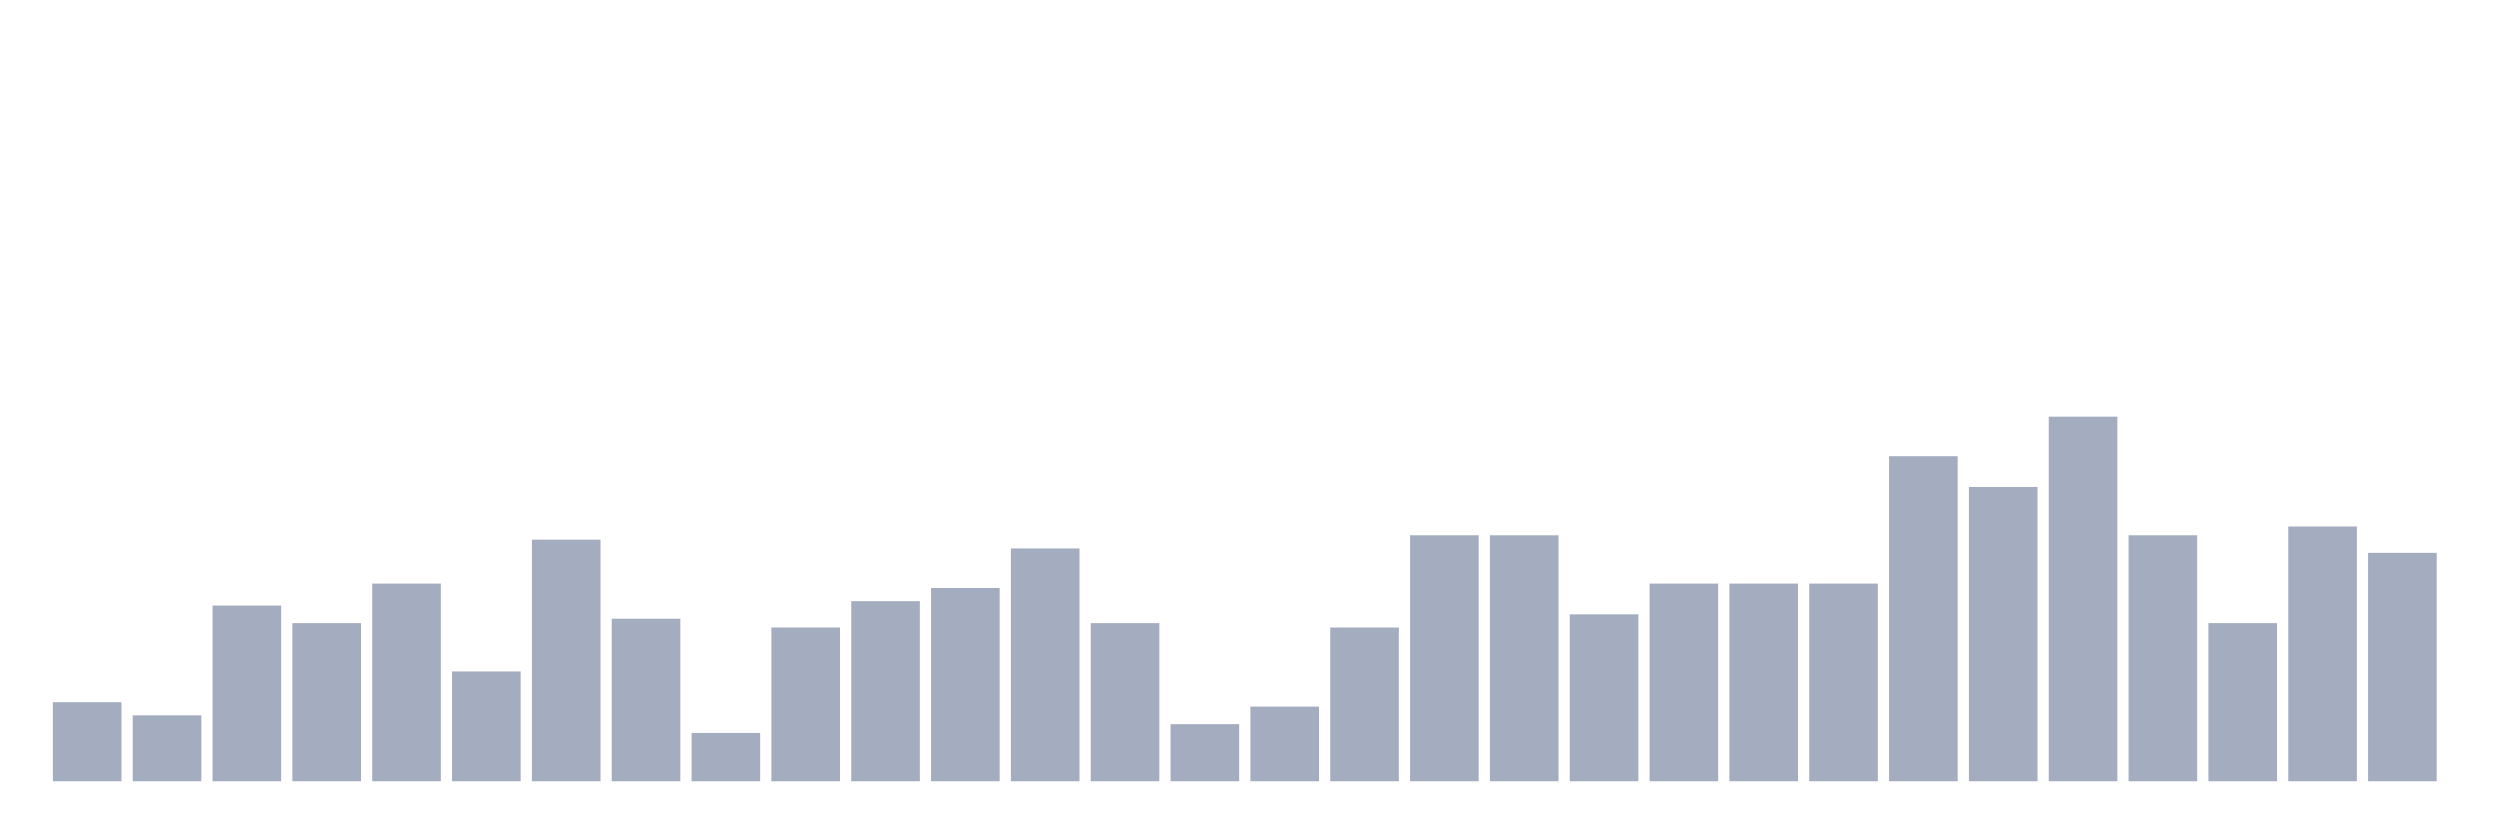
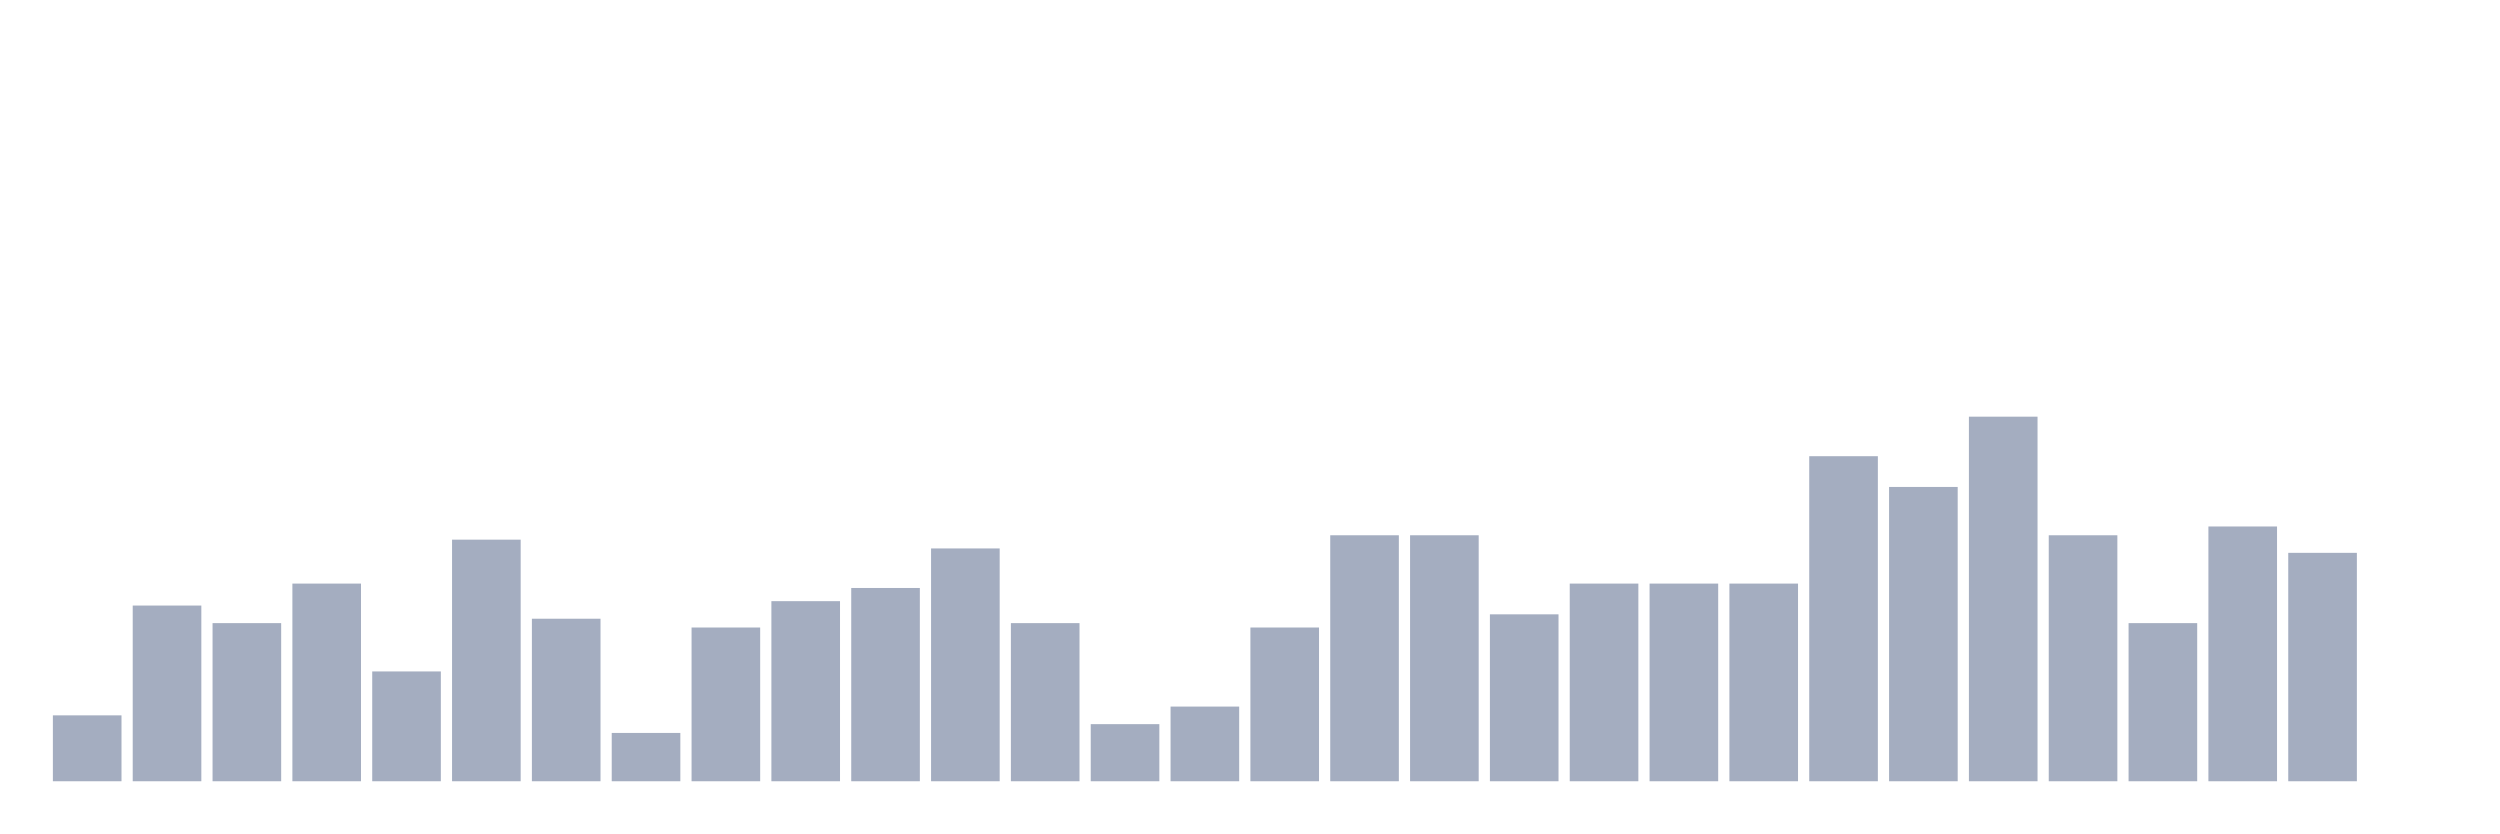
<svg xmlns="http://www.w3.org/2000/svg" viewBox="0 0 480 160">
  <g transform="translate(10,10)">
-     <rect class="bar" x="0.153" width="13.175" y="124.819" height="15.181" fill="rgb(164,173,192)" />
-     <rect class="bar" x="15.482" width="13.175" y="127.349" height="12.651" fill="rgb(164,173,192)" />
-     <rect class="bar" x="30.81" width="13.175" y="106.265" height="33.735" fill="rgb(164,173,192)" />
-     <rect class="bar" x="46.138" width="13.175" y="109.639" height="30.361" fill="rgb(164,173,192)" />
-     <rect class="bar" x="61.466" width="13.175" y="102.048" height="37.952" fill="rgb(164,173,192)" />
-     <rect class="bar" x="76.794" width="13.175" y="118.916" height="21.084" fill="rgb(164,173,192)" />
-     <rect class="bar" x="92.123" width="13.175" y="93.614" height="46.386" fill="rgb(164,173,192)" />
-     <rect class="bar" x="107.451" width="13.175" y="108.795" height="31.205" fill="rgb(164,173,192)" />
-     <rect class="bar" x="122.779" width="13.175" y="130.723" height="9.277" fill="rgb(164,173,192)" />
-     <rect class="bar" x="138.107" width="13.175" y="110.482" height="29.518" fill="rgb(164,173,192)" />
-     <rect class="bar" x="153.436" width="13.175" y="105.422" height="34.578" fill="rgb(164,173,192)" />
-     <rect class="bar" x="168.764" width="13.175" y="102.892" height="37.108" fill="rgb(164,173,192)" />
-     <rect class="bar" x="184.092" width="13.175" y="95.301" height="44.699" fill="rgb(164,173,192)" />
-     <rect class="bar" x="199.42" width="13.175" y="109.639" height="30.361" fill="rgb(164,173,192)" />
-     <rect class="bar" x="214.748" width="13.175" y="129.036" height="10.964" fill="rgb(164,173,192)" />
-     <rect class="bar" x="230.077" width="13.175" y="125.663" height="14.337" fill="rgb(164,173,192)" />
-     <rect class="bar" x="245.405" width="13.175" y="110.482" height="29.518" fill="rgb(164,173,192)" />
+     <rect class="bar" x="0.153" width="13.175" y="127.349" height="12.651" fill="rgb(164,173,192)" />
+     <rect class="bar" x="15.482" width="13.175" y="106.265" height="33.735" fill="rgb(164,173,192)" />
+     <rect class="bar" x="30.81" width="13.175" y="109.639" height="30.361" fill="rgb(164,173,192)" />
+     <rect class="bar" x="46.138" width="13.175" y="102.048" height="37.952" fill="rgb(164,173,192)" />
+     <rect class="bar" x="61.466" width="13.175" y="118.916" height="21.084" fill="rgb(164,173,192)" />
+     <rect class="bar" x="76.794" width="13.175" y="93.614" height="46.386" fill="rgb(164,173,192)" />
+     <rect class="bar" x="92.123" width="13.175" y="108.795" height="31.205" fill="rgb(164,173,192)" />
+     <rect class="bar" x="107.451" width="13.175" y="130.723" height="9.277" fill="rgb(164,173,192)" />
+     <rect class="bar" x="122.779" width="13.175" y="110.482" height="29.518" fill="rgb(164,173,192)" />
+     <rect class="bar" x="138.107" width="13.175" y="105.422" height="34.578" fill="rgb(164,173,192)" />
+     <rect class="bar" x="153.436" width="13.175" y="102.892" height="37.108" fill="rgb(164,173,192)" />
+     <rect class="bar" x="168.764" width="13.175" y="95.301" height="44.699" fill="rgb(164,173,192)" />
+     <rect class="bar" x="184.092" width="13.175" y="109.639" height="30.361" fill="rgb(164,173,192)" />
+     <rect class="bar" x="199.42" width="13.175" y="129.036" height="10.964" fill="rgb(164,173,192)" />
+     <rect class="bar" x="214.748" width="13.175" y="125.663" height="14.337" fill="rgb(164,173,192)" />
+     <rect class="bar" x="230.077" width="13.175" y="110.482" height="29.518" fill="rgb(164,173,192)" />
+     <rect class="bar" x="245.405" width="13.175" y="92.771" height="47.229" fill="rgb(164,173,192)" />
    <rect class="bar" x="260.733" width="13.175" y="92.771" height="47.229" fill="rgb(164,173,192)" />
-     <rect class="bar" x="276.061" width="13.175" y="92.771" height="47.229" fill="rgb(164,173,192)" />
-     <rect class="bar" x="291.39" width="13.175" y="107.952" height="32.048" fill="rgb(164,173,192)" />
+     <rect class="bar" x="276.061" width="13.175" y="107.952" height="32.048" fill="rgb(164,173,192)" />
+     <rect class="bar" x="291.39" width="13.175" y="102.048" height="37.952" fill="rgb(164,173,192)" />
    <rect class="bar" x="306.718" width="13.175" y="102.048" height="37.952" fill="rgb(164,173,192)" />
    <rect class="bar" x="322.046" width="13.175" y="102.048" height="37.952" fill="rgb(164,173,192)" />
-     <rect class="bar" x="337.374" width="13.175" y="102.048" height="37.952" fill="rgb(164,173,192)" />
-     <rect class="bar" x="352.702" width="13.175" y="77.59" height="62.41" fill="rgb(164,173,192)" />
-     <rect class="bar" x="368.031" width="13.175" y="83.494" height="56.506" fill="rgb(164,173,192)" />
-     <rect class="bar" x="383.359" width="13.175" y="70" height="70" fill="rgb(164,173,192)" />
-     <rect class="bar" x="398.687" width="13.175" y="92.771" height="47.229" fill="rgb(164,173,192)" />
-     <rect class="bar" x="414.015" width="13.175" y="109.639" height="30.361" fill="rgb(164,173,192)" />
-     <rect class="bar" x="429.344" width="13.175" y="91.084" height="48.916" fill="rgb(164,173,192)" />
-     <rect class="bar" x="444.672" width="13.175" y="96.145" height="43.855" fill="rgb(164,173,192)" />
+     <rect class="bar" x="337.374" width="13.175" y="77.59" height="62.41" fill="rgb(164,173,192)" />
+     <rect class="bar" x="352.702" width="13.175" y="83.494" height="56.506" fill="rgb(164,173,192)" />
+     <rect class="bar" x="368.031" width="13.175" y="70" height="70" fill="rgb(164,173,192)" />
+     <rect class="bar" x="383.359" width="13.175" y="92.771" height="47.229" fill="rgb(164,173,192)" />
+     <rect class="bar" x="398.687" width="13.175" y="109.639" height="30.361" fill="rgb(164,173,192)" />
+     <rect class="bar" x="414.015" width="13.175" y="91.084" height="48.916" fill="rgb(164,173,192)" />
+     <rect class="bar" x="429.344" width="13.175" y="96.145" height="43.855" fill="rgb(164,173,192)" />
+     <rect class="bar" x="444.672" width="13.175" y="140" height="0" fill="rgb(164,173,192)" />
  </g>
</svg>
